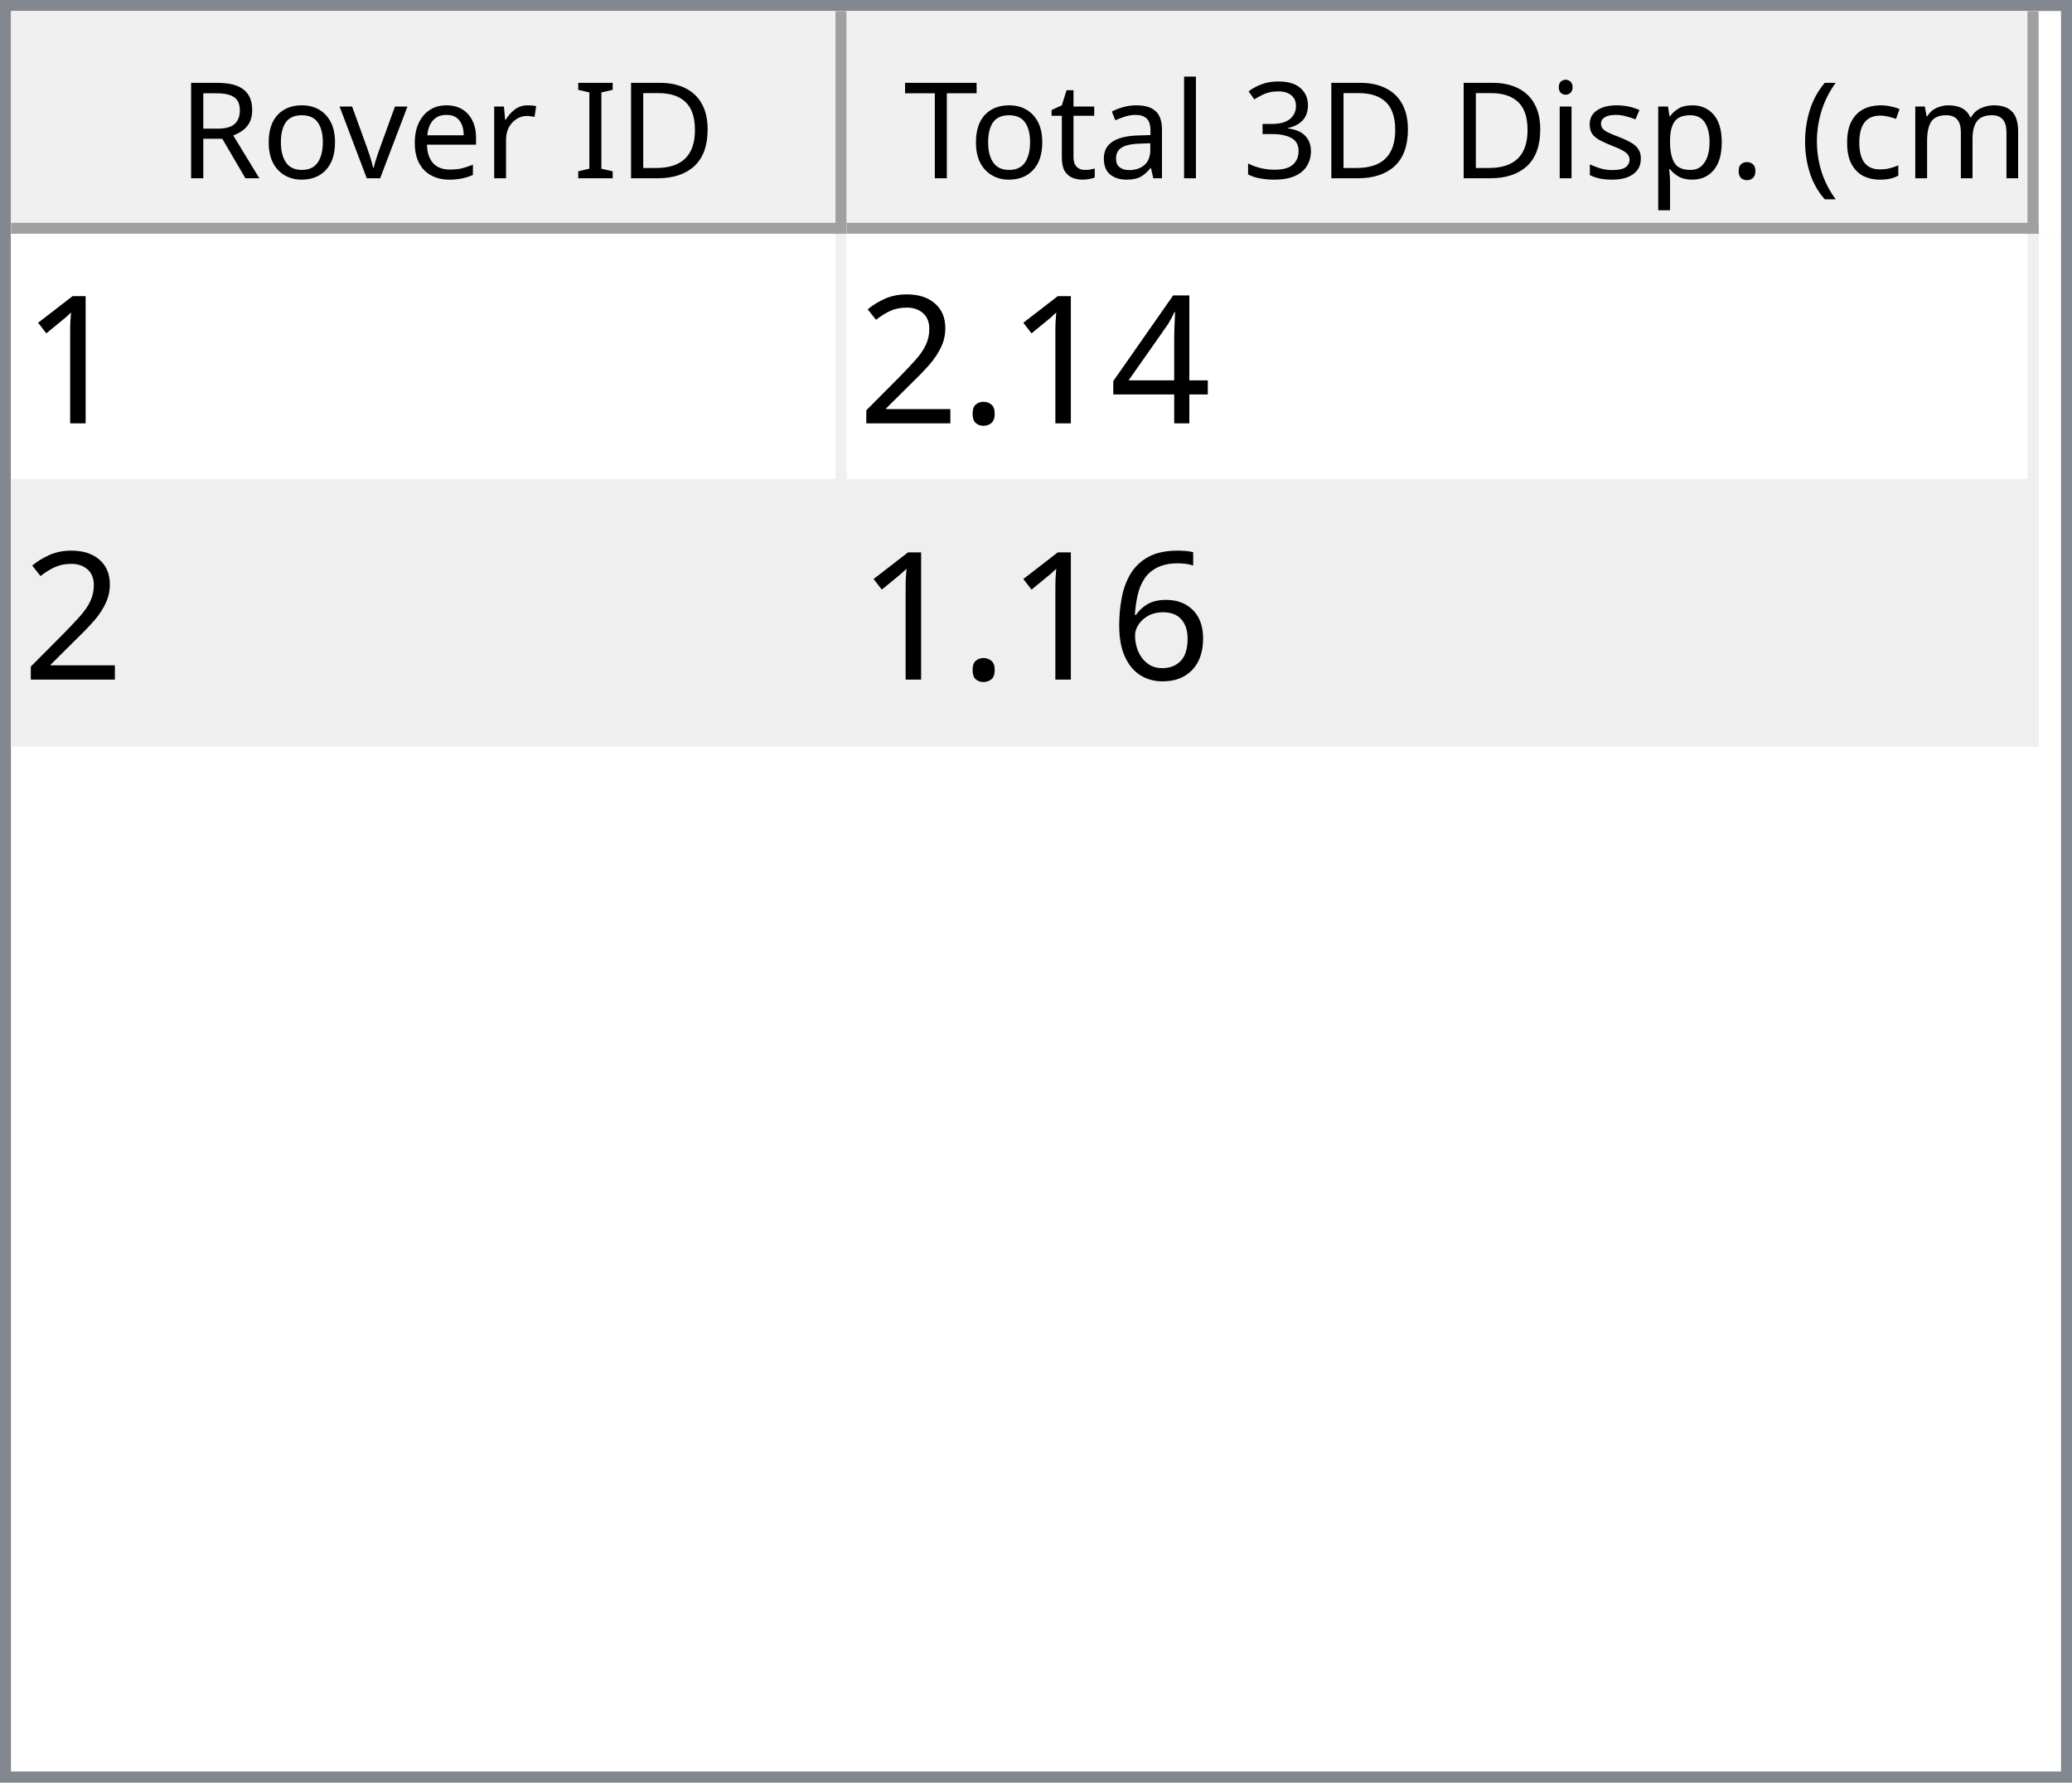
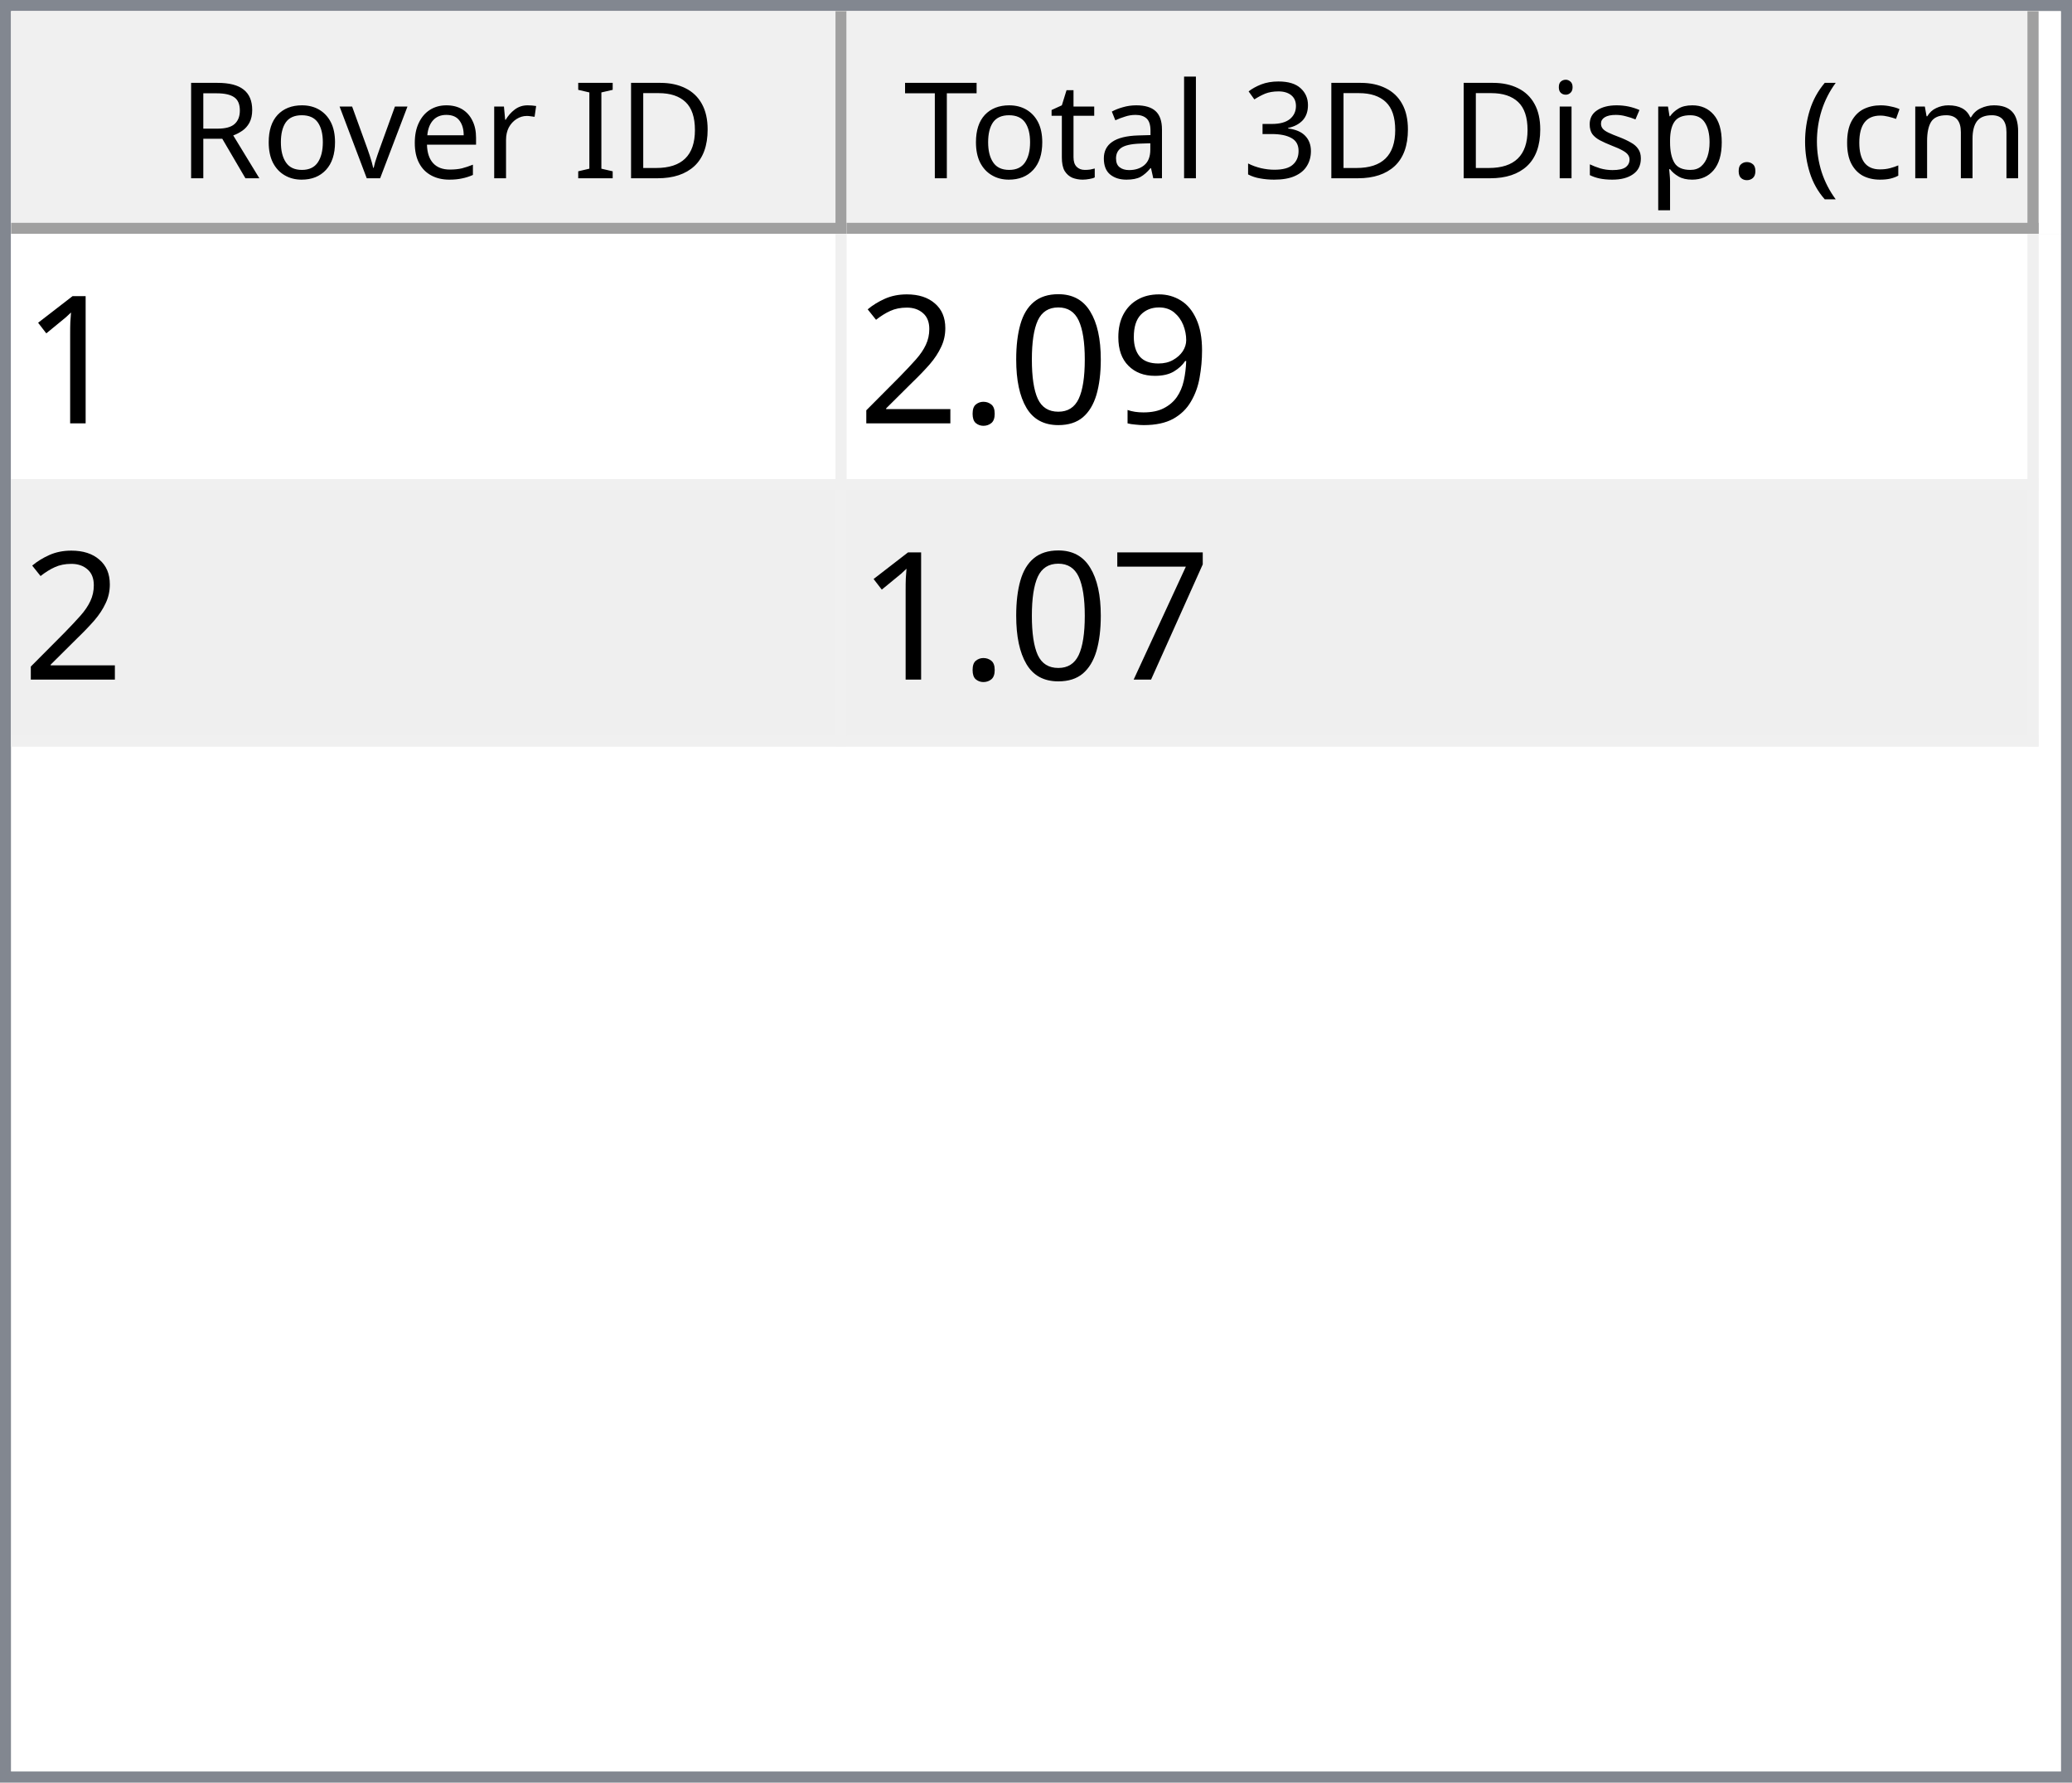
<svg xmlns="http://www.w3.org/2000/svg" style="fill-opacity:1; color-rendering:auto; color-interpolation:auto; text-rendering:auto; stroke:black; stroke-linecap:square; stroke-miterlimit:10; shape-rendering:auto; stroke-opacity:1; fill:black; stroke-dasharray:none; font-weight:normal; stroke-width:1; font-family:'Dialog'; font-style:normal; stroke-linejoin:miter; font-size:12px; stroke-dashoffset:0; image-rendering:auto;" width="186" height="160">
  <defs id="genericDefs" />
  <g>
    <defs id="defs1">
      <clipPath clipPathUnits="userSpaceOnUse" id="clipPath1">
        <path d="M0 0 L186 0 L186 160 L0 160 L0 0 Z" />
      </clipPath>
      <clipPath clipPathUnits="userSpaceOnUse" id="clipPath2">
        <path d="M0 0 L0 160 L186 160 L186 0 Z" />
      </clipPath>
      <clipPath clipPathUnits="userSpaceOnUse" id="clipPath3">
        <path d="M0 0 L0 20 L184 20 L184 0 Z" />
      </clipPath>
      <clipPath clipPathUnits="userSpaceOnUse" id="clipPath4">
        <path d="M0 0 L0 20 L75 20 L75 0 Z" />
      </clipPath>
      <clipPath clipPathUnits="userSpaceOnUse" id="clipPath5">
        <path d="M1 1 L1 19 L74 19 L74 1 Z" />
      </clipPath>
      <clipPath clipPathUnits="userSpaceOnUse" id="clipPath6">
        <path d="M0 0 L0 18 L73 18 L73 0 Z" />
      </clipPath>
      <clipPath clipPathUnits="userSpaceOnUse" id="clipPath7">
        <path d="M-0.5 -0.5 L-0.5 19.5 L74.5 19.5 L74.5 -0.5 Z" />
      </clipPath>
      <clipPath clipPathUnits="userSpaceOnUse" id="clipPath8">
        <path d="M0 0 L0 20 L107 20 L107 0 Z" />
      </clipPath>
      <clipPath clipPathUnits="userSpaceOnUse" id="clipPath9">
        <path d="M1 1 L1 19 L106 19 L106 1 Z" />
      </clipPath>
      <clipPath clipPathUnits="userSpaceOnUse" id="clipPath10">
        <path d="M0 0 L0 18 L105 18 L105 0 Z" />
      </clipPath>
      <clipPath clipPathUnits="userSpaceOnUse" id="clipPath11">
        <path d="M-0.5 -0.5 L-0.5 19.5 L106.5 19.5 L106.5 -0.5 Z" />
      </clipPath>
      <clipPath clipPathUnits="userSpaceOnUse" id="clipPath12">
        <path d="M0 0 L0 138 L184 138 L184 0 Z" />
      </clipPath>
      <clipPath clipPathUnits="userSpaceOnUse" id="clipPath13">
        <path d="M0 0 L0 46 L182 46 L182 0 Z" />
      </clipPath>
      <clipPath clipPathUnits="userSpaceOnUse" id="clipPath14">
        <path d="M-0.5 -0.5 L-0.5 45.5 L181.5 45.5 L181.5 -0.5 Z" />
      </clipPath>
      <clipPath clipPathUnits="userSpaceOnUse" id="clipPath15">
        <path d="M0 0 L0 22 L74 22 L74 0 Z" />
      </clipPath>
      <clipPath clipPathUnits="userSpaceOnUse" id="clipPath16">
        <path d="M0 0 L0 22 L106 22 L106 0 Z" />
      </clipPath>
      <font horiz-adv-x="64.551" id="font1">
        <font-face ascent="107.91" descent="25.098" units-per-em="100" style="font-style:normal; font-family:Segoe UI; font-weight:normal;" />
        <missing-glyph horiz-adv-x="64.551" d="M8.109 0 L8.109 68.266 L56.453 68.266 L56.453 0 L8.109 0 ZM15.328 7.234 L49.219 7.234 L49.219 61.031 L15.328 61.031 L15.328 7.234 Z" />
        <glyph unicode="D" horiz-adv-x="70.117" d="M9.188 0 L9.188 70.016 L28.516 70.016 Q65.531 70.016 65.531 35.891 Q65.531 19.672 55.25 9.836 Q44.969 0 27.734 0 L9.188 0 ZM17.391 62.594 L17.391 7.422 L27.828 7.422 Q41.609 7.422 49.273 14.797 Q56.938 22.172 56.938 35.688 Q56.938 62.594 28.328 62.594 L17.391 62.594 Z" />
        <glyph unicode="I" horiz-adv-x="26.611" d="M17.391 0 L9.188 0 L9.188 70.016 L17.391 70.016 L17.391 0 Z" />
        <glyph unicode=" " horiz-adv-x="27.393" d="" />
        <glyph unicode="r" horiz-adv-x="34.766" d="M34.188 41.891 Q32.078 43.5 28.125 43.5 Q23 43.5 19.555 38.672 Q16.109 33.844 16.109 25.484 L16.109 0 L8.109 0 L8.109 50 L16.109 50 L16.109 39.703 L16.312 39.703 Q18.016 44.969 21.531 47.922 Q25.047 50.875 29.391 50.875 Q32.516 50.875 34.188 50.203 L34.188 41.891 Z" />
        <glyph unicode="e" horiz-adv-x="52.295" d="M48.297 23 L12.984 23 Q13.188 14.656 17.484 10.109 Q21.781 5.562 29.297 5.562 Q37.75 5.562 44.828 11.141 L44.828 3.609 Q38.234 -1.172 27.391 -1.172 Q16.797 -1.172 10.742 5.641 Q4.688 12.453 4.688 24.812 Q4.688 36.469 11.305 43.82 Q17.922 51.172 27.734 51.172 Q37.547 51.172 42.922 44.828 Q48.297 38.484 48.297 27.203 L48.297 23 ZM40.094 29.781 Q40.047 36.719 36.75 40.578 Q33.453 44.438 27.594 44.438 Q21.922 44.438 17.969 40.383 Q14.016 36.328 13.094 29.781 L40.094 29.781 Z" />
        <glyph unicode="v" horiz-adv-x="47.9" d="M47.406 50 L27.484 0 L19.625 0 L0.688 50 L9.469 50 L22.172 13.672 Q23.578 9.672 23.922 6.688 L24.125 6.688 Q24.609 10.453 25.688 13.484 L38.969 50 L47.406 50 Z" />
        <glyph unicode="o" horiz-adv-x="58.594" d="M29 -1.172 Q17.922 -1.172 11.305 5.836 Q4.688 12.844 4.688 24.422 Q4.688 37.016 11.57 44.094 Q18.453 51.172 30.172 51.172 Q41.359 51.172 47.633 44.289 Q53.906 37.406 53.906 25.203 Q53.906 13.234 47.141 6.031 Q40.375 -1.172 29 -1.172 ZM29.594 44.438 Q21.875 44.438 17.383 39.188 Q12.891 33.938 12.891 24.703 Q12.891 15.828 17.43 10.695 Q21.969 5.562 29.594 5.562 Q37.359 5.562 41.531 10.594 Q45.703 15.625 45.703 24.906 Q45.703 34.281 41.531 39.359 Q37.359 44.438 29.594 44.438 Z" />
        <glyph unicode="R" horiz-adv-x="59.814" d="M59.375 0 L49.609 0 L37.891 19.625 Q36.281 22.359 34.766 24.289 Q33.25 26.219 31.664 27.438 Q30.078 28.656 28.25 29.219 Q26.422 29.781 24.125 29.781 L17.391 29.781 L17.391 0 L9.188 0 L9.188 70.016 L30.078 70.016 Q34.672 70.016 38.555 68.867 Q42.438 67.719 45.289 65.375 Q48.141 63.031 49.758 59.547 Q51.375 56.062 51.375 51.375 Q51.375 47.703 50.273 44.656 Q49.172 41.609 47.148 39.211 Q45.125 36.812 42.266 35.133 Q39.406 33.453 35.844 32.516 L35.844 32.328 Q37.594 31.547 38.891 30.547 Q40.188 29.547 41.359 28.18 Q42.531 26.812 43.68 25.078 Q44.828 23.344 46.234 21.047 L59.375 0 ZM17.391 62.594 L17.391 37.203 L28.516 37.203 Q31.594 37.203 34.203 38.133 Q36.812 39.062 38.719 40.797 Q40.625 42.531 41.703 45.047 Q42.781 47.562 42.781 50.688 Q42.781 56.297 39.141 59.445 Q35.5 62.594 28.609 62.594 L17.391 62.594 Z" />
        <glyph unicode=")" horiz-adv-x="30.176" d="M8.297 -15.922 L1.172 -15.922 Q16.406 2.344 16.406 26.812 Q16.406 51.469 1.078 70.016 L8.297 70.016 Q23.531 52.156 23.531 26.703 Q23.531 1.375 8.297 -15.922 Z" />
        <glyph unicode="m" horiz-adv-x="86.133" d="M79.109 0 L71.094 0 L71.094 28.719 Q71.094 37.016 68.531 40.727 Q65.969 44.438 59.906 44.438 Q54.781 44.438 51.195 39.75 Q47.609 35.062 47.609 28.516 L47.609 0 L39.594 0 L39.594 29.688 Q39.594 44.438 28.219 44.438 Q22.953 44.438 19.531 40.016 Q16.109 35.594 16.109 28.516 L16.109 0 L8.109 0 L8.109 50 L16.109 50 L16.109 42.094 L16.312 42.094 Q21.625 51.172 31.844 51.172 Q36.969 51.172 40.773 48.312 Q44.578 45.453 46 40.828 Q51.562 51.172 62.594 51.172 Q79.109 51.172 79.109 30.812 L79.109 0 Z" />
        <glyph unicode="c" horiz-adv-x="46.191" d="M42.188 2.297 Q36.422 -1.172 28.516 -1.172 Q17.828 -1.172 11.258 5.789 Q4.688 12.75 4.688 23.828 Q4.688 36.188 11.766 43.68 Q18.844 51.172 30.672 51.172 Q37.25 51.172 42.281 48.734 L42.281 40.531 Q36.719 44.438 30.375 44.438 Q22.703 44.438 17.797 38.945 Q12.891 33.453 12.891 24.516 Q12.891 15.719 17.508 10.641 Q22.125 5.562 29.891 5.562 Q36.422 5.562 42.188 9.906 L42.188 2.297 Z" />
        <glyph unicode="(" horiz-adv-x="30.176" d="M29.109 -15.922 L21.969 -15.922 Q6.844 1.375 6.844 26.703 Q6.844 52.156 21.969 70.016 L29.203 70.016 Q13.875 51.469 13.875 26.812 Q13.875 2.344 29.109 -15.922 Z" />
        <glyph unicode="." horiz-adv-x="21.68" d="M10.891 -1.078 Q8.641 -1.078 7.055 0.539 Q5.469 2.156 5.469 4.391 Q5.469 6.641 7.055 8.273 Q8.641 9.906 10.891 9.906 Q13.188 9.906 14.797 8.273 Q16.406 6.641 16.406 4.391 Q16.406 2.156 14.797 0.539 Q13.188 -1.078 10.891 -1.078 Z" />
        <glyph unicode="p" horiz-adv-x="58.789" d="M16.312 7.234 L16.109 7.234 L16.109 -23 L8.109 -23 L8.109 50 L16.109 50 L16.109 41.219 L16.312 41.219 Q22.219 51.172 33.594 51.172 Q43.266 51.172 48.688 44.461 Q54.109 37.75 54.109 26.469 Q54.109 13.922 48 6.375 Q41.891 -1.172 31.297 -1.172 Q21.578 -1.172 16.312 7.234 ZM16.109 27.391 L16.109 20.406 Q16.109 14.203 20.141 9.883 Q24.172 5.562 30.375 5.562 Q37.641 5.562 41.773 11.133 Q45.906 16.703 45.906 26.609 Q45.906 34.969 42.047 39.703 Q38.188 44.438 31.594 44.438 Q24.609 44.438 20.359 39.578 Q16.109 34.719 16.109 27.391 Z" />
        <glyph unicode="s" horiz-adv-x="42.432" d="M5.078 1.812 L5.078 10.406 Q11.625 5.562 19.484 5.562 Q30.031 5.562 30.031 12.594 Q30.031 14.594 29.125 15.992 Q28.219 17.391 26.68 18.461 Q25.141 19.531 23.07 20.383 Q21 21.234 18.609 22.172 Q15.281 23.484 12.766 24.828 Q10.25 26.172 8.57 27.859 Q6.891 29.547 6.031 31.695 Q5.172 33.844 5.172 36.719 Q5.172 40.234 6.789 42.945 Q8.406 45.656 11.086 47.484 Q13.766 49.312 17.211 50.242 Q20.656 51.172 24.312 51.172 Q30.812 51.172 35.938 48.922 L35.938 40.828 Q30.422 44.438 23.25 44.438 Q21 44.438 19.195 43.922 Q17.391 43.406 16.094 42.477 Q14.797 41.547 14.086 40.258 Q13.375 38.969 13.375 37.406 Q13.375 35.453 14.086 34.133 Q14.797 32.812 16.164 31.789 Q17.531 30.766 19.484 29.938 Q21.438 29.109 23.922 28.125 Q27.25 26.859 29.883 25.516 Q32.516 24.172 34.375 22.484 Q36.234 20.797 37.234 18.602 Q38.234 16.406 38.234 13.375 Q38.234 9.672 36.602 6.938 Q34.969 4.203 32.234 2.398 Q29.5 0.594 25.93 -0.289 Q22.359 -1.172 18.453 -1.172 Q10.75 -1.172 5.078 1.812 Z" />
        <glyph unicode="i" horiz-adv-x="24.219" d="M12.203 62.703 Q10.062 62.703 8.547 64.164 Q7.031 65.625 7.031 67.875 Q7.031 70.125 8.547 71.609 Q10.062 73.094 12.203 73.094 Q14.406 73.094 15.945 71.609 Q17.484 70.125 17.484 67.875 Q17.484 65.719 15.945 64.211 Q14.406 62.703 12.203 62.703 ZM16.109 0 L8.109 0 L8.109 50 L16.109 50 L16.109 0 Z" />
        <glyph unicode="3" horiz-adv-x="53.906" d="M46.531 19.828 Q46.531 15.094 44.75 11.211 Q42.969 7.328 39.719 4.57 Q36.469 1.812 31.93 0.297 Q27.391 -1.219 21.922 -1.219 Q11.922 -1.219 6 2.594 L6 11.188 Q13.094 5.609 22.219 5.609 Q25.875 5.609 28.828 6.539 Q31.781 7.469 33.906 9.227 Q36.031 10.984 37.18 13.477 Q38.328 15.969 38.328 19.094 Q38.328 32.812 18.797 32.812 L12.984 32.812 L12.984 39.594 L18.5 39.594 Q35.797 39.594 35.797 52.484 Q35.797 64.406 22.609 64.406 Q15.188 64.406 8.688 59.422 L8.688 67.188 Q15.375 71.188 24.609 71.188 Q29 71.188 32.57 69.969 Q36.141 68.75 38.68 66.555 Q41.219 64.359 42.609 61.281 Q44 58.203 44 54.5 Q44 40.672 30.031 36.719 L30.031 36.531 Q33.594 36.141 36.625 34.797 Q39.656 33.453 41.852 31.305 Q44.047 29.156 45.289 26.25 Q46.531 23.344 46.531 19.828 Z" />
        <glyph unicode="l" horiz-adv-x="24.219" d="M16.109 0 L8.109 0 L8.109 74.031 L16.109 74.031 L16.109 0 Z" />
        <glyph unicode="a" horiz-adv-x="50.879" d="M43.891 0 L35.891 0 L35.891 7.812 L35.688 7.812 Q30.469 -1.172 20.312 -1.172 Q12.844 -1.172 8.617 2.781 Q4.391 6.734 4.391 13.281 Q4.391 27.297 20.906 29.594 L35.891 31.688 Q35.891 44.438 25.594 44.438 Q16.547 44.438 9.281 38.281 L9.281 46.484 Q16.656 51.172 26.266 51.172 Q43.891 51.172 43.891 32.516 L43.891 0 ZM35.891 25.297 L23.828 23.641 Q18.266 22.859 15.43 20.875 Q12.594 18.891 12.594 13.875 Q12.594 10.203 15.211 7.883 Q17.828 5.562 22.172 5.562 Q28.125 5.562 32.008 9.742 Q35.891 13.922 35.891 20.312 L35.891 25.297 Z" />
        <glyph unicode="t" horiz-adv-x="33.887" d="M31.297 0.484 Q28.469 -1.078 23.828 -1.078 Q10.688 -1.078 10.688 13.578 L10.688 43.172 L2.094 43.172 L2.094 50 L10.688 50 L10.688 62.203 L18.703 64.797 L18.703 50 L31.297 50 L31.297 43.172 L18.703 43.172 L18.703 14.984 Q18.703 9.969 20.414 7.82 Q22.125 5.672 26.078 5.672 Q29.109 5.672 31.297 7.328 L31.297 0.484 Z" />
        <glyph unicode="T" horiz-adv-x="52.393" d="M50.594 62.594 L30.375 62.594 L30.375 0 L22.172 0 L22.172 62.594 L2 62.594 L2 70.016 L50.594 70.016 L50.594 62.594 Z" />
      </font>
      <font horiz-adv-x="75.0" id="font2">
        <font-face ascent="100.537" descent="21.973" units-per-em="100" style="font-style:normal; font-family:sans-serif; font-weight:normal;" />
        <missing-glyph horiz-adv-x="75.0" d="M12.5 0 L12.5 62.5 L62.5 62.5 L62.5 0 L12.5 0 ZM14.062 1.562 L60.938 1.562 L60.938 60.938 L14.062 60.938 L14.062 1.562 Z" />
        <glyph unicode="1" horiz-adv-x="55.615" d="M37.25 0 L28.469 0 L28.469 56 Q25.297 52.984 20.141 49.953 Q14.984 46.922 10.891 45.406 L10.891 53.906 Q18.266 57.375 23.781 62.305 Q29.297 67.234 31.594 71.875 L37.25 71.875 L37.25 0 Z" />
-         <glyph unicode="4" horiz-adv-x="55.615" d="M32.328 0 L32.328 17.141 L1.266 17.141 L1.266 25.203 L33.938 71.578 L41.109 71.578 L41.109 25.203 L50.781 25.203 L50.781 17.141 L41.109 17.141 L41.109 0 L32.328 0 ZM32.328 25.203 L32.328 57.469 L9.906 25.203 L32.328 25.203 Z" />
+         <glyph unicode="9" horiz-adv-x="55.615" d="M5.469 16.547 L13.922 17.328 Q14.984 11.375 18.016 8.688 Q21.047 6 25.781 6 Q29.828 6 32.883 7.859 Q35.938 9.719 37.891 12.82 Q39.844 15.922 41.164 21.195 Q42.484 26.469 42.484 31.938 Q42.484 32.516 42.438 33.688 Q39.797 29.5 35.234 26.883 Q30.672 24.266 25.344 24.266 Q16.453 24.266 10.305 30.711 Q4.156 37.156 4.156 47.703 Q4.156 58.594 10.578 65.234 Q17 71.875 26.656 71.875 Q33.641 71.875 39.43 68.117 Q45.219 64.359 48.219 57.398 Q51.219 50.438 51.219 37.25 Q51.219 23.531 48.242 15.406 Q45.266 7.281 39.383 3.031 Q33.5 -1.219 25.594 -1.219 Q17.188 -1.219 11.867 3.445 Q6.547 8.109 5.469 16.547 ZM41.453 48.141 Q41.453 55.719 37.43 60.156 Q33.406 64.594 27.734 64.594 Q21.875 64.594 17.531 59.812 Q13.188 55.031 13.188 47.406 Q13.188 40.578 17.312 36.305 Q21.438 32.031 27.484 32.031 Q33.594 32.031 37.523 36.305 Q41.453 40.578 41.453 48.141 Z" />
+         <glyph unicode="0" horiz-adv-x="55.615" d="M4.156 35.297 Q4.156 48 6.766 55.742 Q9.375 63.484 14.523 67.68 Q19.672 71.875 27.484 71.875 Q33.25 71.875 37.594 69.555 Q41.938 67.234 44.773 62.867 Q47.609 58.5 49.219 52.227 Q50.828 45.953 50.828 35.297 Q50.828 22.703 48.242 14.969 Q45.656 7.234 40.508 3.008 Q35.359 -1.219 27.484 -1.219 Q17.141 -1.219 11.234 6.203 Q4.156 15.141 4.156 35.297 ZM13.188 35.297 Q13.188 17.672 17.312 11.836 Q21.438 6 27.484 6 Q33.547 6 37.672 11.859 Q41.797 17.719 41.797 35.297 Q41.797 52.984 37.672 58.789 Q33.547 64.594 27.391 64.594 Q21.344 64.594 17.719 59.469 Q13.188 52.938 13.188 35.297 Z" />
        <glyph unicode="." horiz-adv-x="27.783" d="M9.078 0 L9.078 10.016 L19.094 10.016 L19.094 0 L9.078 0 Z" />
        <glyph unicode="2" horiz-adv-x="55.615" d="M50.344 8.453 L50.344 0 L3.031 0 Q2.938 3.172 4.047 6.109 Q5.859 10.938 9.836 15.625 Q13.812 20.312 21.344 26.469 Q33.016 36.031 37.117 41.625 Q41.219 47.219 41.219 52.203 Q41.219 57.422 37.477 61.008 Q33.734 64.594 27.734 64.594 Q21.391 64.594 17.578 60.789 Q13.766 56.984 13.719 50.25 L4.688 51.172 Q5.609 61.281 11.664 66.578 Q17.719 71.875 27.938 71.875 Q38.234 71.875 44.242 66.164 Q50.25 60.453 50.25 52 Q50.25 47.703 48.492 43.555 Q46.734 39.406 42.656 34.812 Q38.578 30.219 29.109 22.219 Q21.188 15.578 18.945 13.211 Q16.703 10.844 15.234 8.453 L50.344 8.453 Z" />
-         <glyph unicode="6" horiz-adv-x="55.615" d="M49.75 54.047 L41.016 53.375 Q39.844 58.547 37.703 60.891 Q34.125 64.656 28.906 64.656 Q24.703 64.656 21.531 62.312 Q17.391 59.281 14.992 53.469 Q12.594 47.656 12.5 36.922 Q15.672 41.75 20.266 44.094 Q24.859 46.438 29.891 46.438 Q38.672 46.438 44.852 39.969 Q51.031 33.5 51.031 23.25 Q51.031 16.5 48.125 10.719 Q45.219 4.938 40.141 1.859 Q35.062 -1.219 28.609 -1.219 Q17.625 -1.219 10.695 6.859 Q3.766 14.938 3.766 33.5 Q3.766 54.25 11.422 63.672 Q18.109 71.875 29.438 71.875 Q37.891 71.875 43.289 67.141 Q48.688 62.406 49.75 54.047 ZM13.875 23.188 Q13.875 18.656 15.797 14.508 Q17.719 10.359 21.188 8.18 Q24.656 6 28.469 6 Q34.031 6 38.039 10.492 Q42.047 14.984 42.047 22.703 Q42.047 30.125 38.086 34.398 Q34.125 38.672 28.125 38.672 Q22.172 38.672 18.023 34.398 Q13.875 30.125 13.875 23.188 Z" />
+         <glyph unicode="7" horiz-adv-x="55.615" d="M4.734 62.203 L4.734 70.656 L51.078 70.656 L51.078 63.812 Q44.234 56.547 37.523 44.484 Q30.812 32.422 27.156 19.672 Q24.516 10.688 23.781 0 L14.75 0 Q14.891 8.453 18.062 20.414 Q21.234 32.375 27.172 43.484 Q33.109 54.594 39.797 62.203 L4.734 62.203 Z" />
      </font>
    </defs>
    <g style="fill:white; stroke:white;">
      <rect x="0" y="0" width="186" style="clip-path:url(#clipPath1); stroke:none;" height="160" />
    </g>
    <g style="fill:white; text-rendering:optimizeSpeed; color-rendering:optimizeSpeed; image-rendering:optimizeSpeed; shape-rendering:crispEdges; stroke:white; color-interpolation:sRGB;">
      <rect x="0" width="186" height="160" y="0" style="stroke:none;" />
      <path style="stroke:none;" d="M0 160 L186 160 L186 0 L0 0 Z" />
    </g>
    <g style="fill:rgb(240,240,240); font-family:'Segoe UI'; stroke:rgb(240,240,240);">
      <rect x="0" y="0" width="186" style="clip-path:url(#clipPath2); stroke:none;" height="160" />
    </g>
    <g style="fill:rgb(130,135,144); font-family:'Segoe UI'; stroke:rgb(130,135,144);">
      <path d="M0 0 L186 0 L186 160 L0 160 L0 0 ZM1 1 L185 1 L185 159 L1 159 L1 1 Z" style="fill-rule:evenodd; clip-path:url(#clipPath2); stroke:none;" />
    </g>
    <g style="fill:white; font-family:'Segoe UI'; stroke:white;" transform="translate(1,1)">
      <rect x="0" y="0" width="184" style="clip-path:url(#clipPath3); stroke:none;" height="20" />
    </g>
    <g style="fill:rgb(240,240,240); font-family:'Segoe UI'; stroke:rgb(240,240,240);" transform="translate(1,1)">
      <rect x="0" y="0" width="75" style="clip-path:url(#clipPath4); stroke:none;" height="20" />
    </g>
    <g style="font-family:'Segoe UI';" transform="translate(2,2)">
      <text x="14" xml:space="preserve" y="14" style="clip-path:url(#clipPath6); stroke:none;">Rover ID</text>
    </g>
    <g style="fill:rgb(160,160,160); font-family:'Segoe UI'; stroke:rgb(160,160,160); stroke-linejoin:bevel;" transform="translate(1.5,1.5)">
      <line x1="74" x2="74" y1="0" style="fill:none; clip-path:url(#clipPath7);" y2="19" />
    </g>
    <g style="fill:rgb(160,160,160); font-family:'Segoe UI'; stroke:rgb(160,160,160); stroke-linejoin:bevel;" transform="matrix(1,0,0,1,1,1) translate(0.5,0.5)">
      <line x1="0" x2="74" y1="19" style="fill:none; clip-path:url(#clipPath7);" y2="19" />
    </g>
    <g style="fill:rgb(240,240,240); font-family:'Segoe UI'; stroke:rgb(240,240,240);" transform="translate(76,1)">
      <rect x="0" y="0" width="107" style="clip-path:url(#clipPath8); stroke:none;" height="20" />
    </g>
    <g style="font-family:'Segoe UI';" transform="translate(77,2)">
      <text x="1" xml:space="preserve" y="14" style="clip-path:url(#clipPath10); stroke:none;"> Total 3D Disp. (cm)</text>
    </g>
    <g style="fill:rgb(160,160,160); font-family:'Segoe UI'; stroke:rgb(160,160,160); stroke-linejoin:bevel;" transform="translate(76.5,1.5)">
      <line x1="106" x2="106" y1="0" style="fill:none; clip-path:url(#clipPath11);" y2="19" />
    </g>
    <g style="fill:rgb(160,160,160); font-family:'Segoe UI'; stroke:rgb(160,160,160); stroke-linejoin:bevel;" transform="matrix(1,0,0,1,76,1) translate(0.5,0.5)">
      <line x1="0" x2="106" y1="19" style="fill:none; clip-path:url(#clipPath11);" y2="19" />
    </g>
    <g style="fill:white; font-family:'Segoe UI'; stroke:white;" transform="translate(1,21)">
      <rect x="0" y="0" width="184" style="clip-path:url(#clipPath12); stroke:none;" height="138" />
    </g>
    <g style="fill:rgb(240,240,240); font-size:16px; font-family:sans-serif; stroke:rgb(240,240,240);" transform="translate(1,21)">
      <rect x="0" y="0" width="182" style="clip-path:url(#clipPath13); stroke:none;" height="46" />
      <line transform="translate(0.5,0.5)" x1="0" x2="181" y1="22" style="clip-path:url(#clipPath14); fill:none; stroke-linejoin:bevel;" y2="22" />
    </g>
    <g transform="matrix(1,0,0,1,1,21) translate(0.5,0.5)" style="fill:rgb(240,240,240); font-size:16px; font-family:sans-serif; stroke:rgb(240,240,240); stroke-linejoin:bevel;">
      <line x1="0" x2="181" y1="45" style="fill:none; clip-path:url(#clipPath14);" y2="45" />
    </g>
    <g transform="matrix(1,0,0,1,1,21) translate(0.5,0.5)" style="fill:rgb(240,240,240); font-size:16px; font-family:sans-serif; stroke:rgb(240,240,240); stroke-linejoin:bevel;">
      <line x1="74" x2="74" y1="0" style="fill:none; clip-path:url(#clipPath14);" y2="45" />
    </g>
    <g transform="matrix(1,0,0,1,1,21) translate(0.5,0.5)" style="fill:rgb(240,240,240); font-size:16px; font-family:sans-serif; stroke:rgb(240,240,240); stroke-linejoin:bevel;">
      <line x1="181" x2="181" y1="0" style="fill:none; clip-path:url(#clipPath14);" y2="45" />
    </g>
    <g style="fill:white; font-size:16px; font-family:sans-serif; stroke:white;" transform="matrix(1,0,0,1,1,21)">
      <rect x="0" y="0" width="74" style="clip-path:url(#clipPath15); stroke:none;" height="22" />
      <text x="1" y="17" style="fill:black; clip-path:url(#clipPath15); stroke:none;" xml:space="preserve">1</text>
    </g>
    <g style="fill:white; font-size:16px; font-family:sans-serif; stroke:white;" transform="matrix(1,0,0,1,1,21) translate(75,0)">
      <rect x="0" y="0" width="106" style="clip-path:url(#clipPath16); stroke:none;" height="22" />
-       <text x="1" y="17" style="fill:black; clip-path:url(#clipPath16); stroke:none;" xml:space="preserve">2.14</text>
+       <text x="1" y="17" style="fill:black; clip-path:url(#clipPath16); stroke:none;" xml:space="preserve">2.09</text>
    </g>
    <g style="fill:rgb(239,239,239); font-size:16px; font-family:sans-serif; stroke:rgb(239,239,239);" transform="matrix(1,0,0,1,1,21) translate(0,23)">
      <rect x="0" y="0" width="74" style="clip-path:url(#clipPath15); stroke:none;" height="22" />
      <text x="1" y="17" style="fill:black; clip-path:url(#clipPath15); stroke:none;" xml:space="preserve">2</text>
    </g>
    <g style="fill:rgb(239,239,239); font-size:16px; font-family:sans-serif; stroke:rgb(239,239,239);" transform="matrix(1,0,0,1,1,21) translate(75,23)">
      <rect x="0" y="0" width="106" style="clip-path:url(#clipPath16); stroke:none;" height="22" />
-       <text x="1" y="17" style="fill:black; clip-path:url(#clipPath16); stroke:none;" xml:space="preserve">1.16</text>
+       <text x="1" y="17" style="fill:black; clip-path:url(#clipPath16); stroke:none;" xml:space="preserve">1.07</text>
    </g>
  </g>
</svg>
